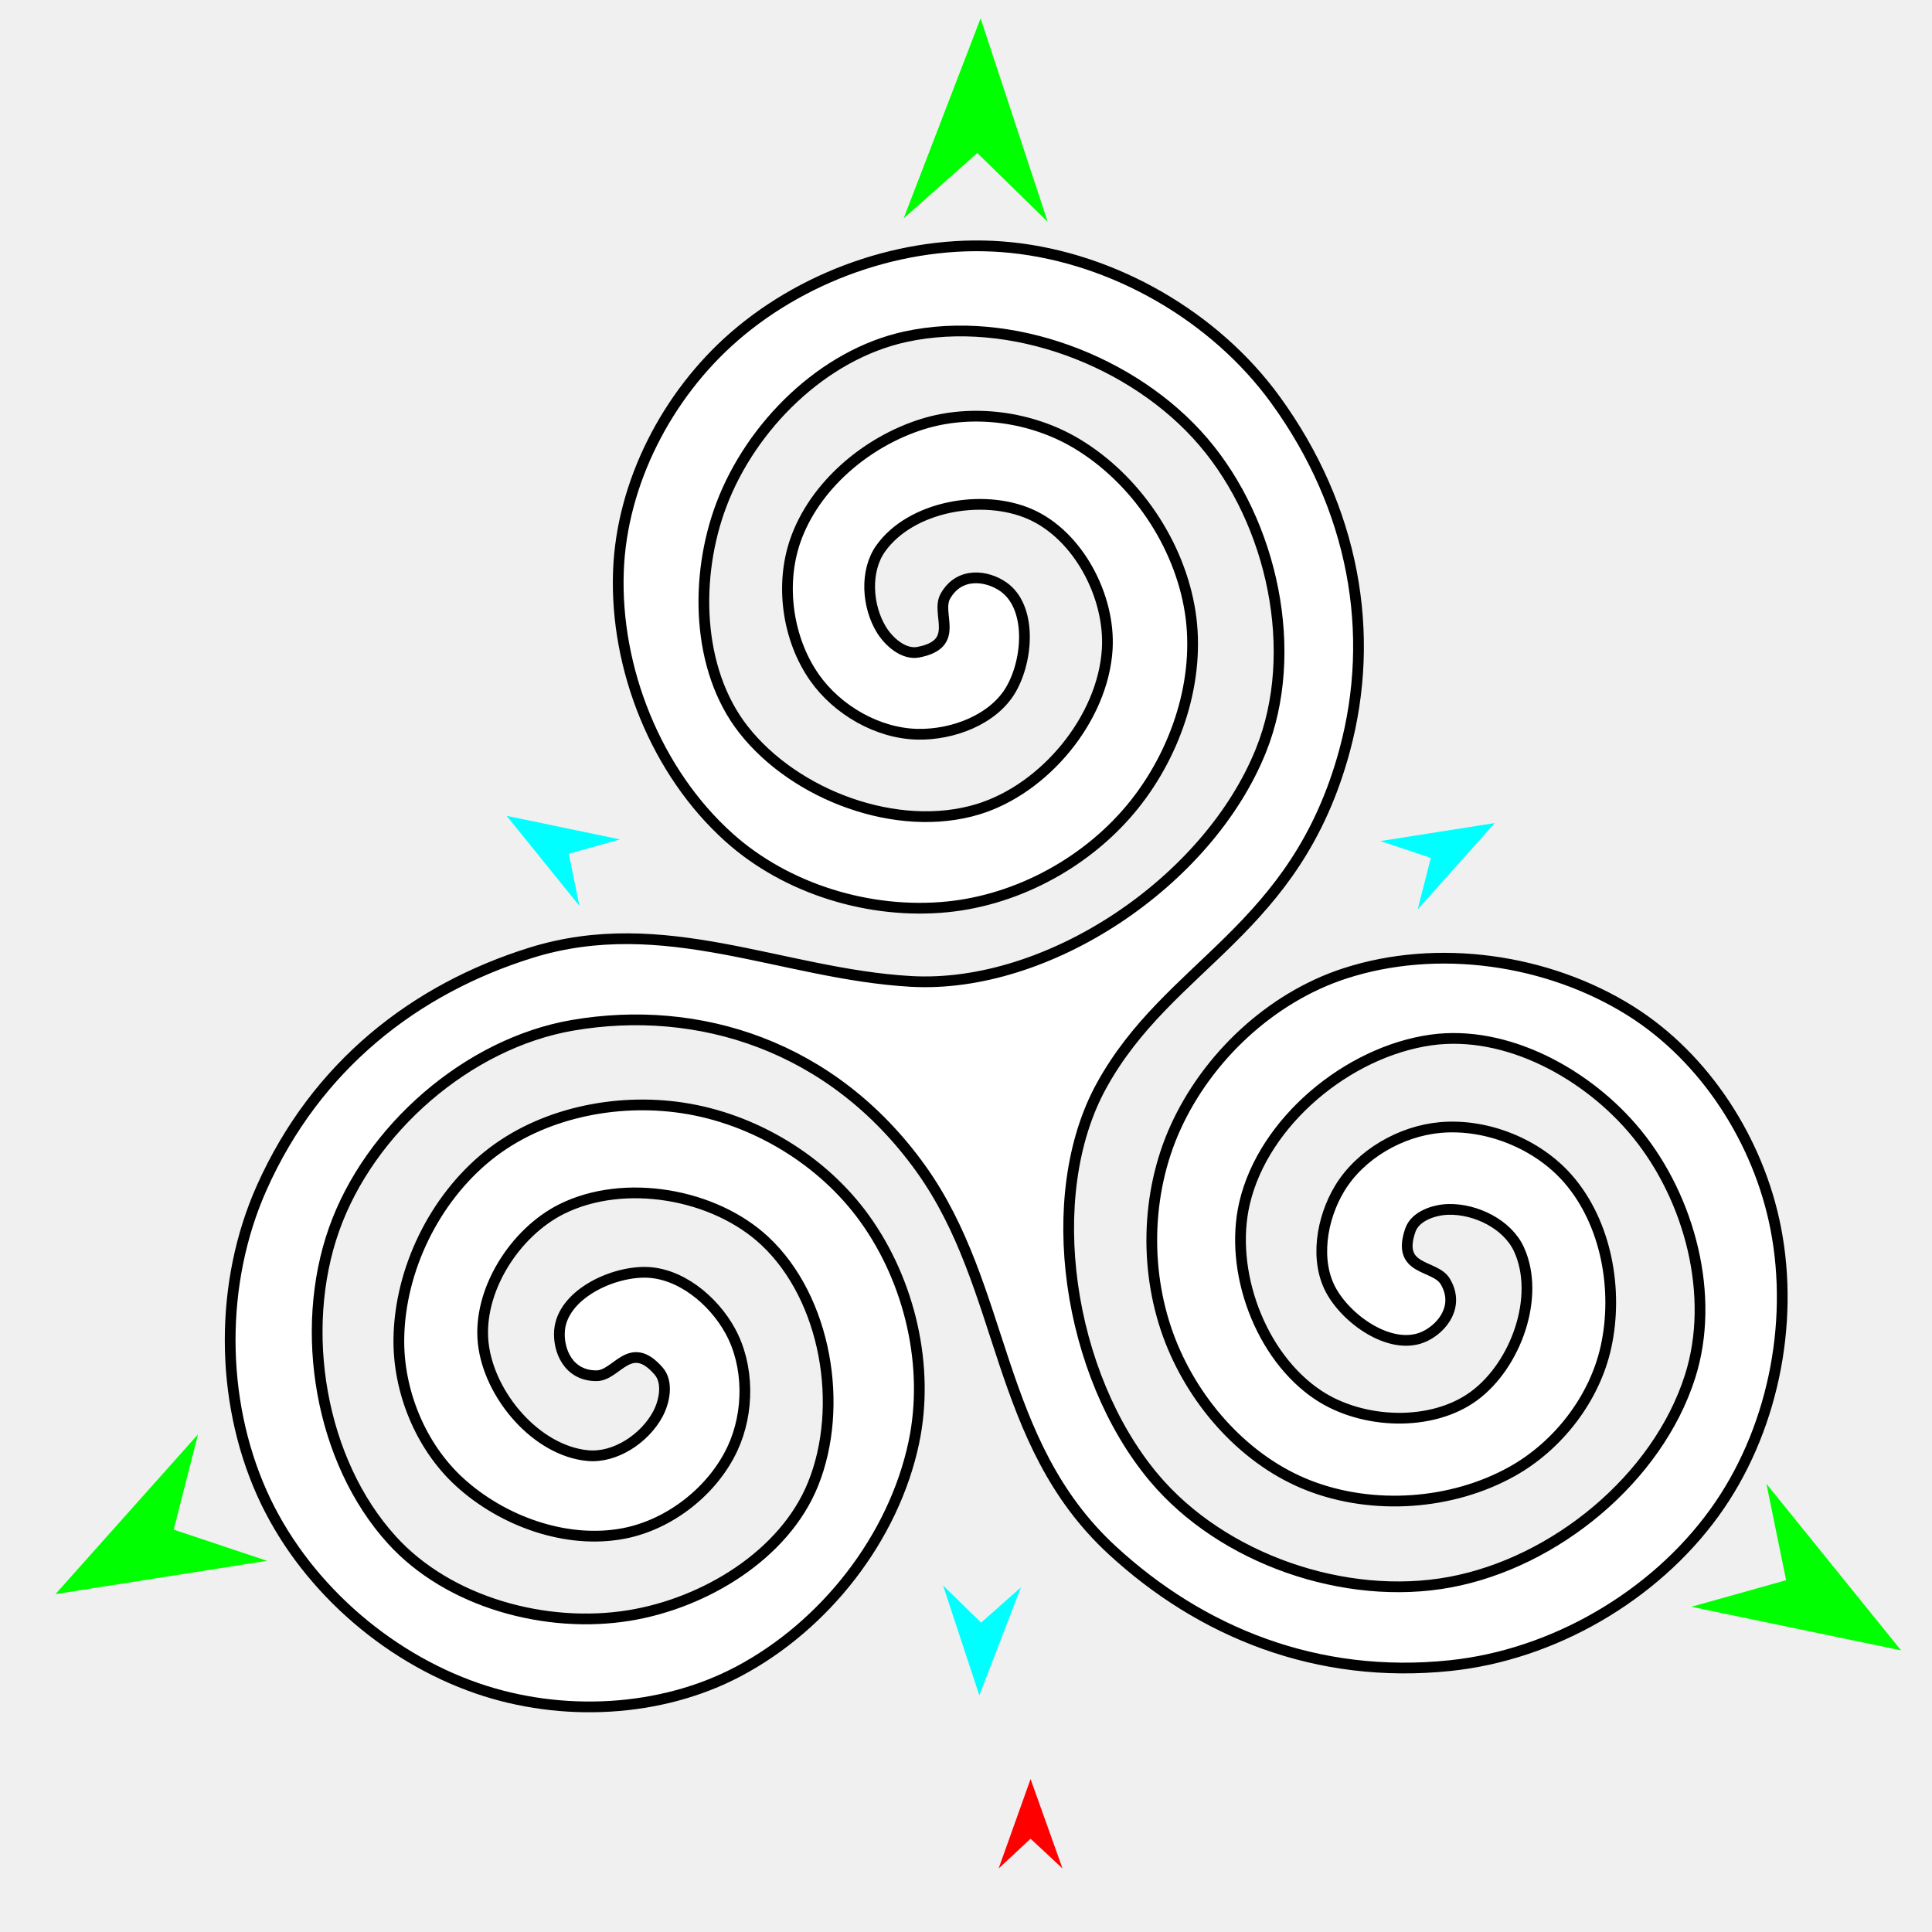
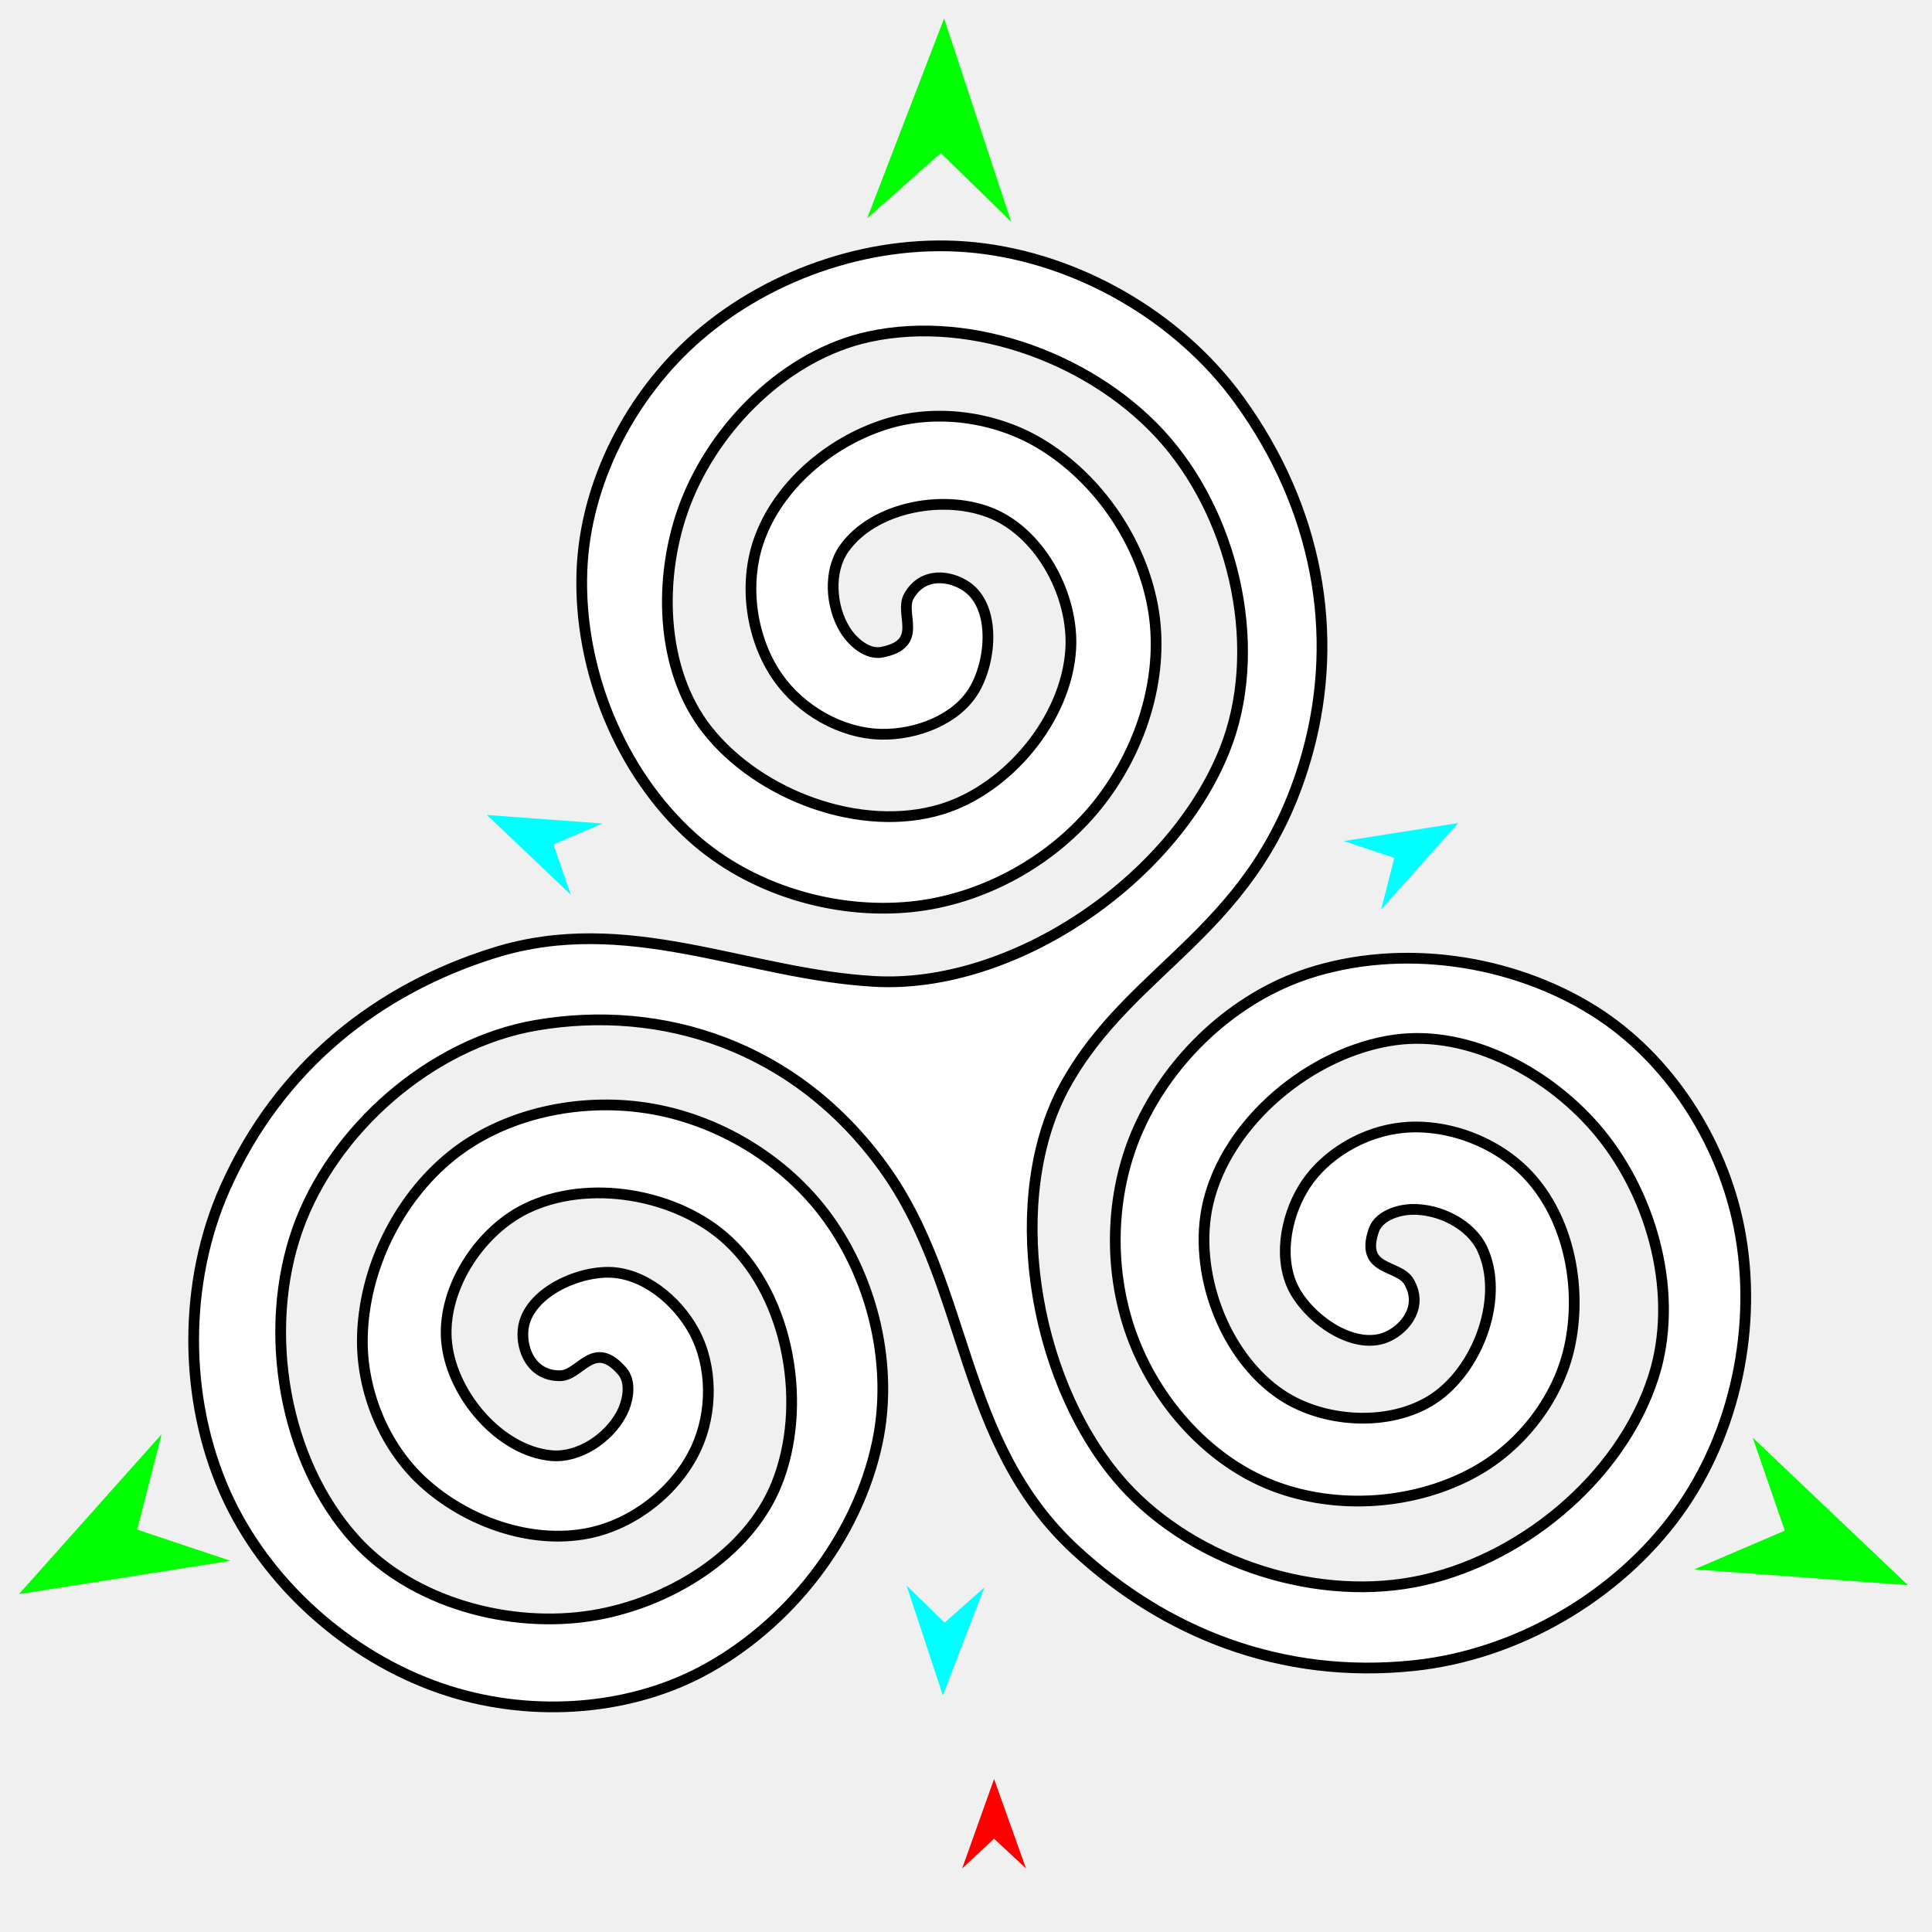
<svg xmlns="http://www.w3.org/2000/svg" version="1.1" id="Frame_0" width="720px" height="720px">
  <g id="triskele">
    <g id="triskele">
-       <path fill="#ffffff" fill-rule="evenodd" stroke="#000000" stroke-width="4" stroke-linecap="round" stroke-linejoin="round" d="M 430.009 550.655 C 455.472 581.030 501.418 596.872 540.385 589.619 C 579.579 582.324 617.683 551.023 629.817 513.047 C 639.378 483.123 629.821 446.759 609.950 422.428 C 591.908 400.337 561.509 383.588 533.267 387.576 C 502.319 391.947 470.919 417.929 463.812 448.365 C 457.907 473.655 469.699 505.604 491.351 519.944 C 507.734 530.795 533.574 531.866 549.381 520.193 C 564.935 508.706 574.127 483.165 566.075 465.585 C 561.809 456.268 549.966 450.432 539.723 450.711 C 534.273 450.859 527.377 453.284 525.595 458.437 C 520.262 473.862 534.788 471.063 538.647 477.615 C 544.003 486.709 537.607 494.881 530.921 498.035 C 519.176 503.573 502.848 492.690 496.345 481.450 C 489.785 470.112 492.479 454.077 499.270 442.874 C 506.968 430.176 522.008 421.499 536.799 420.192 C 554.108 418.662 572.992 426.260 584.398 439.370 C 598.691 455.799 603.187 480.860 598.470 502.119 C 594.214 521.303 580.619 538.830 563.453 548.394 C 541.059 560.872 511.842 562.903 487.929 553.664 C 464.331 544.547 445.426 523.323 436.190 499.772 C 426.373 474.739 426.929 444.896 437.985 420.385 C 449.879 394.013 473.590 371.771 501.092 362.796 C 535.682 351.510 576.811 357.398 607.633 376.732 C 635.560 394.250 655.418 425.312 661.744 457.666 C 668.801 493.765 660.434 534.071 638.840 563.848 C 616.261 594.983 578.772 616.699 540.522 620.717 C 490.793 625.941 447.572 608.275 414.418 577.670 C 370.629 537.246 375.167 480.011 343.058 435.354 C 310.113 389.534 260.185 374.064 213.407 382.095 C 174.343 388.801 137.678 420.828 124.476 458.201 C 111.197 495.792 119.252 544.442 146.074 573.938 C 167.208 597.180 203.478 607.086 234.485 602.042 C 262.637 597.463 292.342 579.511 303.010 553.058 C 314.698 524.072 307.897 483.887 285.092 462.515 C 266.143 444.756 232.578 438.993 209.333 450.574 C 191.745 459.337 177.897 481.179 180.103 500.705 C 182.274 519.919 199.797 540.649 219.047 542.467 C 229.248 543.430 240.225 536.092 245.104 527.082 C 247.701 522.288 249.049 515.104 245.477 510.984 C 234.786 498.653 229.947 512.632 222.343 512.698 C 211.790 512.790 207.910 503.165 208.522 495.797 C 209.598 482.857 227.187 474.158 240.172 474.146 C 253.272 474.134 265.811 484.485 272.118 495.968 C 279.266 508.982 279.260 526.346 272.997 539.809 C 265.667 555.565 249.645 568.120 232.588 571.442 C 211.214 575.606 187.263 566.969 171.210 552.255 C 156.725 538.977 148.344 518.440 148.643 498.792 C 149.034 473.158 161.884 446.841 181.842 430.750 C 201.536 414.873 229.369 409.113 254.383 412.889 C 280.970 416.904 306.538 432.307 322.238 454.137 C 339.129 477.624 346.536 509.279 340.556 537.584 C 333.037 573.183 307.372 605.858 275.217 622.883 C 246.082 638.310 209.254 639.977 178.072 629.278 C 143.280 617.341 112.558 589.941 97.567 556.352 C 81.893 521.230 81.830 477.906 97.475 442.771 C 117.816 397.092 154.736 368.528 197.807 355.086 C 247.434 339.598 291.420 362.999 339.435 365.744 C 390.409 368.659 450.135 328.811 469.899 279.725 C 484.703 242.957 474.220 194.774 448.455 164.655 C 422.540 134.359 376.380 117.010 337.425 125.490 C 306.730 132.172 280.016 158.631 268.880 188.005 C 258.770 214.675 259.464 249.376 277.039 271.840 C 296.298 296.456 334.500 310.659 364.412 301.595 C 389.266 294.064 411.039 267.878 412.632 241.957 C 413.837 222.344 401.845 199.430 383.832 191.577 C 366.107 183.850 339.392 188.660 328.193 204.423 C 322.258 212.776 323.125 225.950 328.488 234.681 C 331.341 239.328 336.889 244.087 342.243 243.054 C 358.267 239.961 348.581 228.780 352.326 222.162 C 357.523 212.977 367.798 214.429 373.872 218.643 C 384.541 226.045 383.280 245.627 376.798 256.878 C 370.258 268.229 355.024 273.913 341.927 273.633 C 327.082 273.315 312.048 264.629 303.520 252.474 C 293.540 238.248 290.678 218.095 296.329 201.662 C 303.410 181.070 322.866 164.645 343.635 158.101 C 362.377 152.195 384.353 155.206 401.219 165.289 C 423.223 178.444 439.589 202.731 443.545 228.060 C 447.448 253.055 438.520 280.039 422.742 299.813 C 405.972 320.831 379.849 335.272 353.094 337.953 C 324.308 340.838 293.190 331.425 271.667 312.094 C 244.598 287.783 229.133 249.219 230.465 212.860 C 231.673 179.915 248.644 147.187 273.500 125.531 C 301.234 101.370 340.324 88.463 376.908 92.276 C 415.162 96.262 452.713 117.870 475.318 148.987 C 504.707 189.441 512.884 236.167 501.090 279.719 C 482.778 347.336 435.627 358.787 410.448 404.695 C 387.873 445.856 397.954 512.417 430.009 550.655 Z" />
+       <path fill="#ffffff" fill-rule="evenodd" stroke="#000000" stroke-width="4" stroke-linecap="round" stroke-linejoin="round" d="M 416.405 550.655 C 441.868 581.030 487.814 596.872 526.781 589.619 C 565.975 582.324 604.080 551.023 616.213 513.046 C 625.774 483.123 616.217 446.759 596.346 422.428 C 578.304 400.337 547.905 383.587 519.663 387.576 C 488.716 391.946 457.315 417.929 450.209 448.365 C 444.303 473.655 456.095 505.604 477.747 519.944 C 494.130 530.794 519.970 531.866 535.777 520.192 C 551.331 508.705 560.523 483.165 552.472 465.585 C 548.205 456.268 536.362 450.432 526.119 450.711 C 520.669 450.859 513.773 453.284 511.991 458.437 C 506.658 473.862 521.184 471.063 525.043 477.615 C 530.399 486.708 524.003 494.881 517.317 498.034 C 505.572 503.573 489.245 492.690 482.741 481.450 C 476.181 470.111 478.876 454.077 485.667 442.874 C 493.364 430.176 508.404 421.499 523.195 420.192 C 540.504 418.662 559.388 426.260 570.794 439.370 C 585.087 455.799 589.583 480.860 584.866 502.119 C 580.610 521.303 567.015 538.829 549.850 548.394 C 527.455 560.872 498.238 562.903 474.325 553.663 C 450.727 544.547 431.823 523.323 422.587 499.772 C 412.769 474.739 413.325 444.896 424.381 420.384 C 436.276 394.013 459.986 371.771 487.489 362.796 C 522.078 351.509 563.207 357.398 594.029 376.732 C 621.956 394.250 641.814 425.312 648.140 457.666 C 655.198 493.764 646.830 534.071 625.236 563.847 C 602.657 594.982 565.168 616.699 526.918 620.717 C 477.189 625.941 433.968 608.275 400.814 577.670 C 357.025 537.246 361.563 480.011 329.454 435.354 C 296.509 389.534 246.581 374.064 199.804 382.095 C 160.739 388.801 124.074 420.828 110.872 458.201 C 97.593 495.792 105.648 544.442 132.470 573.938 C 153.604 597.180 189.875 607.086 220.881 602.042 C 249.034 597.463 278.739 579.511 289.406 553.058 C 301.094 524.072 294.293 483.887 271.488 462.515 C 252.539 444.756 218.974 438.993 195.730 450.574 C 178.141 459.337 164.293 481.179 166.499 500.705 C 168.670 519.919 186.193 540.649 205.443 542.467 C 215.645 543.430 226.621 536.092 231.501 527.082 C 234.097 522.288 235.445 515.104 231.873 510.984 C 221.182 498.653 216.343 512.632 208.739 512.698 C 198.186 512.790 194.306 503.165 194.919 495.797 C 195.995 482.857 213.583 474.158 226.568 474.146 C 239.669 474.134 252.208 484.485 258.514 495.967 C 265.662 508.982 265.657 526.346 259.394 539.809 C 252.064 555.565 236.041 568.120 218.985 571.442 C 197.611 575.606 173.659 566.969 157.607 552.255 C 143.121 538.977 134.740 518.440 135.040 498.792 C 135.430 473.158 148.280 446.841 168.239 430.750 C 187.933 414.873 215.765 409.113 240.779 412.890 C 267.367 416.904 292.934 432.307 308.634 454.137 C 325.525 477.624 332.932 509.279 326.953 537.584 C 319.433 573.183 293.768 605.857 261.613 622.883 C 232.479 638.310 195.650 639.977 164.468 629.278 C 129.677 617.341 98.954 589.941 83.964 556.352 C 68.290 521.230 68.227 477.906 83.872 442.771 C 104.212 397.092 141.132 368.528 184.204 355.086 C 233.830 339.598 277.816 362.999 325.831 365.744 C 376.805 368.659 436.531 328.811 456.295 279.725 C 471.099 242.957 460.616 194.774 434.851 164.655 C 408.936 134.359 362.776 117.010 323.821 125.490 C 293.126 132.172 266.412 158.631 255.277 188.005 C 245.166 214.675 245.860 249.376 263.435 271.841 C 282.694 296.457 320.896 310.659 350.808 301.595 C 375.662 294.064 397.435 267.878 399.028 241.957 C 400.233 222.344 388.241 199.430 370.228 191.577 C 352.503 183.850 325.788 188.660 314.589 204.423 C 308.654 212.776 309.521 225.950 314.884 234.681 C 317.737 239.328 323.285 244.087 328.639 243.054 C 344.664 239.961 334.977 228.780 338.722 222.162 C 343.919 212.977 354.195 214.429 360.269 218.643 C 370.937 226.045 369.676 245.627 363.194 256.878 C 356.655 268.230 341.421 273.913 328.323 273.633 C 313.478 273.316 298.444 264.629 289.916 252.474 C 279.936 238.248 277.074 218.095 282.725 201.662 C 289.806 181.070 309.262 164.645 330.031 158.101 C 348.773 152.195 370.749 155.206 387.615 165.289 C 409.619 178.444 425.985 202.731 429.941 228.060 C 433.844 253.055 424.916 280.039 409.138 299.813 C 392.368 320.831 366.245 335.272 339.490 337.953 C 310.704 340.838 279.586 331.425 258.063 312.094 C 230.994 287.783 215.529 249.219 216.862 212.860 C 218.069 179.915 235.040 147.187 259.897 125.532 C 287.630 101.370 326.720 88.463 363.304 92.276 C 401.558 96.262 439.109 117.870 461.714 148.987 C 491.103 189.441 499.280 236.167 487.486 279.719 C 469.174 347.336 422.023 358.787 396.844 404.695 C 374.269 445.856 384.350 512.417 416.405 550.655 Z" />
    </g>
    <g id="specs_2">
-       <path fill="#ff0000" fill-rule="evenodd" stroke="none" d="M 384.065 662.994 C 384.067 662.997 395.962 696.305 395.963 696.309 C 395.962 696.308 384.067 685.239 384.065 685.238 C 384.064 685.239 372.169 696.308 372.168 696.309 C 372.169 696.305 384.064 662.997 384.065 662.994 Z" />
-       <path fill="#00ffff" fill-rule="evenodd" stroke="none" d="M 364.971 631.841 C 364.972 631.837 380.475 591.557 380.476 591.553 C 380.475 591.555 365.634 604.704 365.632 604.705 C 365.631 604.704 351.448 590.847 351.447 590.846 C 351.448 590.850 364.969 631.837 364.971 631.841 Z" />
-       <path fill="#00ffff" fill-rule="evenodd" stroke="none" d="M 557.059 306.726 C 557.054 306.726 514.420 313.441 514.415 313.441 C 514.417 313.442 533.225 319.720 533.227 319.721 C 533.226 319.723 528.318 338.934 528.317 338.936 C 528.320 338.932 557.056 306.729 557.059 306.726 Z" />
-       <path fill="#00ffff" fill-rule="evenodd" stroke="none" d="M 188.802 304.036 C 188.804 304.040 215.937 337.605 215.939 337.609 C 215.939 337.607 211.972 318.179 211.972 318.177 C 211.974 318.177 231.065 312.823 231.067 312.822 C 231.063 312.821 188.806 304.037 188.802 304.036 Z" />
-       <path fill="#00ff00" fill-rule="evenodd" stroke="none" d="M 708.474 615.045 C 708.469 615.039 658.298 552.972 658.293 552.966 C 658.294 552.970 665.630 588.893 665.630 588.896 C 665.627 588.897 630.325 598.797 630.322 598.798 C 630.329 598.800 708.466 615.043 708.474 615.045 Z" />
-       <path fill="#00ff00" fill-rule="evenodd" stroke="none" d="M 365.439 6.856 C 365.437 6.864 336.771 81.346 336.769 81.353 C 336.771 81.351 364.213 57.037 364.216 57.035 C 364.219 57.037 390.444 82.660 390.447 82.662 C 390.444 82.655 365.442 6.864 365.439 6.856 Z" />
-       <path fill="#00ff00" fill-rule="evenodd" stroke="none" d="M 20.662 594.084 C 20.669 594.083 99.505 581.667 99.513 581.666 C 99.509 581.665 64.732 570.055 64.729 570.054 C 64.730 570.051 73.806 534.528 73.807 534.524 C 73.802 534.530 20.667 594.078 20.662 594.084 Z" />
+       <path fill="#ff0000" fill-rule="evenodd" stroke="none" d="M 370.462 662.994 C 370.463 662.997 382.359 696.305 382.360 696.308 C 382.359 696.307 370.463 685.239 370.462 685.238 C 370.461 685.239 358.565 696.307 358.564 696.308 C 358.565 696.305 370.460 662.997 370.462 662.994 Z" />
+       <path fill="#00ffff" fill-rule="evenodd" stroke="none" d="M 351.367 631.841 C 351.368 631.837 366.871 591.557 366.872 591.553 C 366.871 591.554 352.030 604.703 352.028 604.705 C 352.027 604.703 337.845 590.847 337.843 590.846 C 337.845 590.850 351.366 631.837 351.367 631.841 Z" />
+       <path fill="#00ffff" fill-rule="evenodd" stroke="none" d="M 543.455 306.725 C 543.450 306.726 500.816 313.441 500.811 313.441 C 500.813 313.442 519.621 319.720 519.623 319.721 C 519.622 319.723 514.714 338.934 514.713 338.936 C 514.716 338.932 543.452 306.729 543.455 306.725 Z" />
+       <path fill="#00ffff" fill-rule="evenodd" stroke="none" d="M 181.449 303.710 C 181.453 303.711 224.495 306.898 224.500 306.898 C 224.498 306.899 206.270 314.702 206.268 314.703 C 206.268 314.705 212.739 333.447 212.740 333.449 C 212.737 333.446 181.452 303.713 181.449 303.710 Z" />
+       <path fill="#00ff00" fill-rule="evenodd" stroke="none" d="M 711.034 590.749 C 711.026 590.748 631.436 584.854 631.428 584.853 C 631.431 584.852 665.138 570.424 665.141 570.422 C 665.140 570.419 653.174 535.763 653.172 535.760 C 653.178 535.765 711.028 590.743 711.034 590.749 Z" />
+       <path fill="#00ff00" fill-rule="evenodd" stroke="none" d="M 351.835 6.856 C 351.833 6.864 323.168 81.346 323.165 81.353 C 323.167 81.351 350.609 57.037 350.612 57.035 C 350.615 57.037 376.840 82.660 376.843 82.662 C 376.840 82.655 351.838 6.864 351.835 6.856 Z" />
+       <path fill="#00ff00" fill-rule="evenodd" stroke="none" d="M 7.058 594.084 C 7.066 594.083 85.901 581.667 85.909 581.666 C 85.906 581.665 51.129 570.056 51.125 570.054 C 51.126 570.051 60.203 534.528 60.204 534.524 C 60.198 534.530 7.063 594.078 7.058 594.084 Z" />
    </g>
  </g>
</svg>
